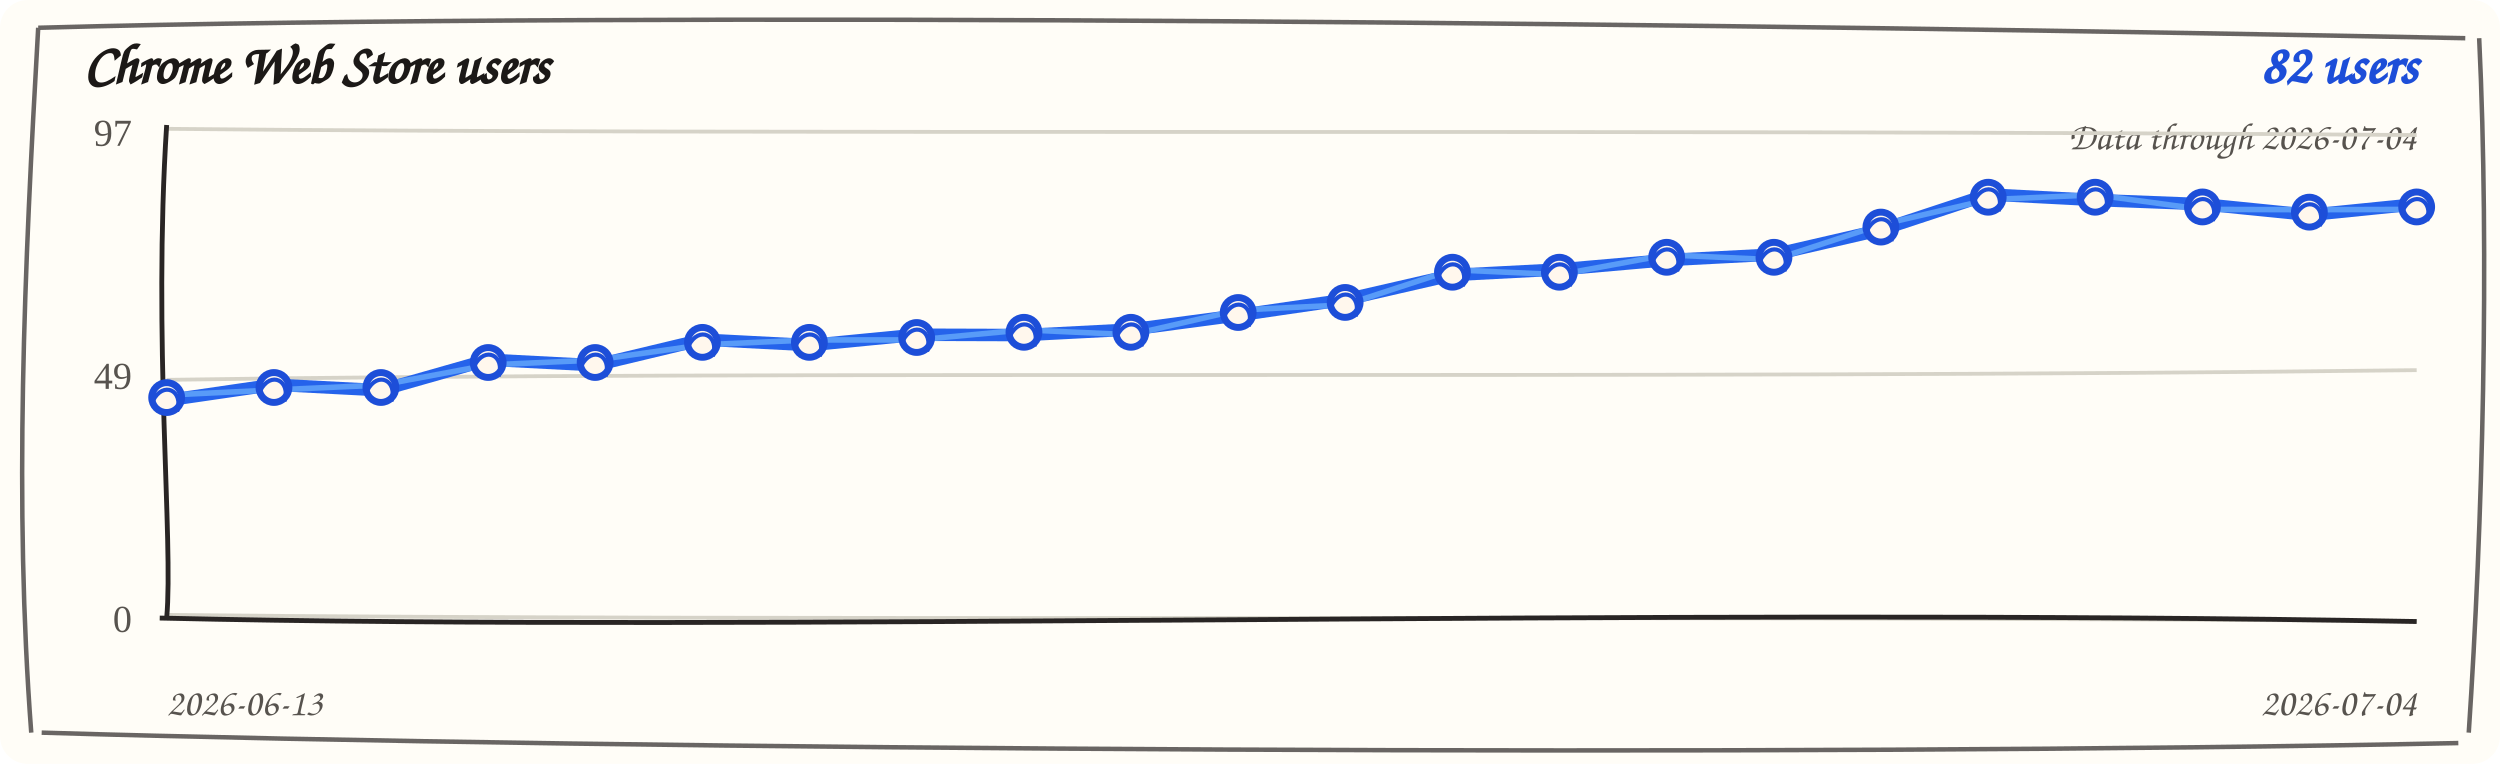
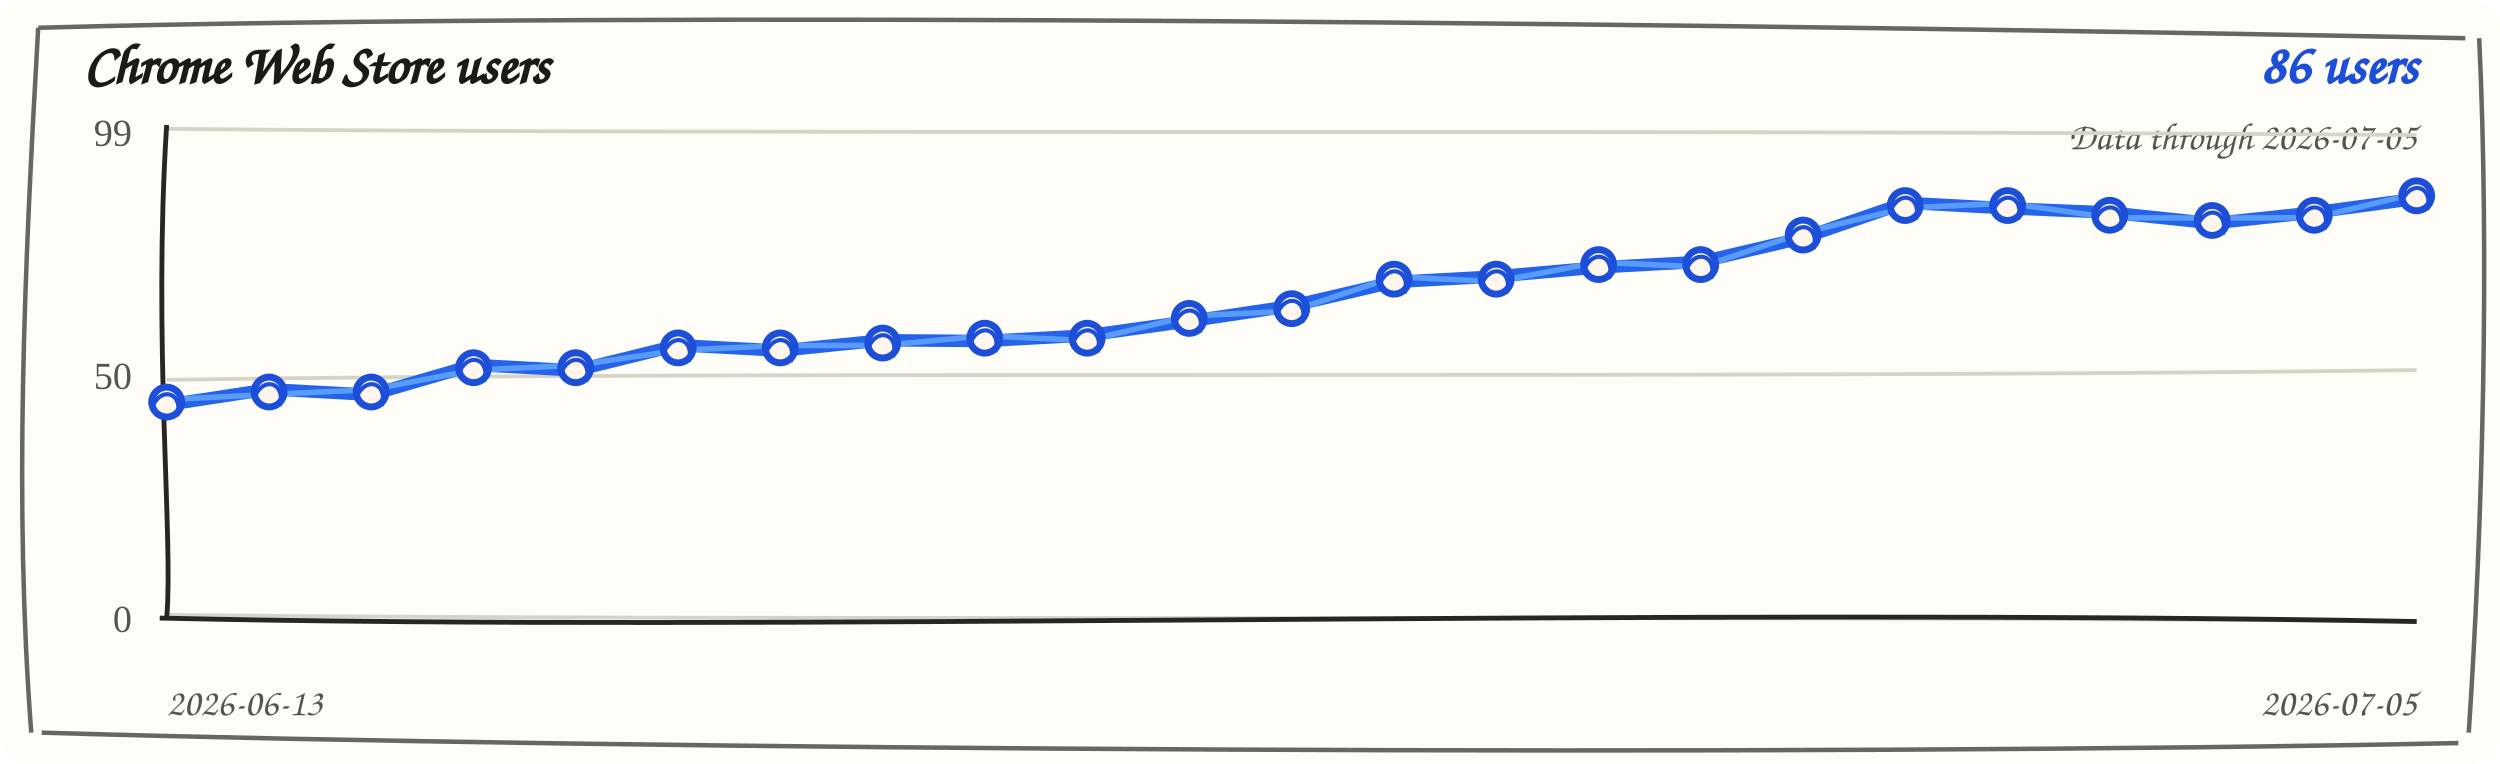
<svg xmlns="http://www.w3.org/2000/svg" width="720" height="220" viewBox="0 0 720 220" role="img" aria-label="Chrome Web Store users trend">
  <rect width="720" height="220" rx="8" fill="#fffdf7" />
  <path d="M 11 8 C 190 3, 512 7, 710 11 M 714 11 C 717 74, 715 151, 711 211 M 708 214 C 523 218, 177 216, 12 211 M 9 211 C 4 145, 7 78, 11 8" fill="none" stroke="#292524" stroke-width="1.3" opacity="0.7" />
  <text x="24" y="24" fill="#1c1917" font-family="'Comic Sans MS', 'Segoe Print', cursive" font-size="16" font-weight="700">Chrome Web Store users</text>
-   <text x="696" y="24" fill="#1d4ed8" font-family="'Comic Sans MS', 'Segoe Print', cursive" font-size="16" font-weight="700" text-anchor="end">82 users</text>
-   <text x="696" y="43" fill="#57534e" font-family="'Comic Sans MS', 'Segoe Print', cursive" font-size="11" text-anchor="end">Data through 2026-07-04</text>
+   <text x="696" y="24" fill="#1d4ed8" font-family="'Comic Sans MS', 'Segoe Print', cursive" font-size="16" font-weight="700" text-anchor="end">86 users</text>
+   <text x="696" y="43" fill="#57534e" font-family="'Comic Sans MS', 'Segoe Print', cursive" font-size="11" text-anchor="end">Data through 2026-07-05</text>
  <g>
    <path d="M 48 37.1 C 228 38.9, 468 37.1, 696 38.9" fill="none" stroke="#d6d3c8" stroke-width="1.1" />
-     <text x="38" y="42" text-anchor="end" fill="#57534e" font-size="11">97</text>
+     <text x="38" y="42" text-anchor="end" fill="#57534e" font-size="11">99</text>
  </g>
  <g>
    <path d="M 48 109.4 C 228 106.6, 468 109.4, 696 106.6" fill="none" stroke="#d6d3c8" stroke-width="1.1" />
-     <text x="38" y="112" text-anchor="end" fill="#57534e" font-size="11">49</text>
+     <text x="38" y="112" text-anchor="end" fill="#57534e" font-size="11">50</text>
  </g>
  <g>
    <path d="M 48 177.1 C 228 178.9, 468 177.1, 696 178.9" fill="none" stroke="#d6d3c8" stroke-width="1.1" />
    <text x="38" y="182" text-anchor="end" fill="#57534e" font-size="11">0</text>
  </g>
  <path d="M 48 36 C 44 98, 50 156, 48 178" fill="none" stroke="#292524" stroke-width="1.4" />
  <path d="M 46 178 C 218 182, 478 175, 696 179" fill="none" stroke="#292524" stroke-width="1.4" />
-   <path d="M 48.0 115.3 L 78.9 110.8 L 109.7 112.4 L 140.6 103.6 L 171.4 105.2 L 202.3 97.8 L 233.1 99.4 L 264.0 96.4 L 294.9 96.5 L 325.7 94.9 L 356.6 90.8 L 387.4 86.3 L 418.3 79.2 L 449.1 77.6 L 480.0 74.9 L 510.9 73.3 L 541.7 66.2 L 572.6 56.0 L 603.4 57.6 L 634.3 58.8 L 665.1 61.9 L 696.0 58.8" fill="none" stroke="#2563eb" stroke-width="3.6" stroke-linecap="round" stroke-linejoin="round" />
-   <path d="M 48.0 113.8 L 78.9 112.3 L 109.7 110.9 L 140.6 105.1 L 171.4 103.7 L 202.3 99.3 L 233.1 97.9 L 264.0 97.9 L 294.9 95.0 L 325.7 96.4 L 356.6 89.3 L 387.4 87.8 L 418.3 77.7 L 449.1 79.1 L 480.0 73.4 L 510.9 74.8 L 541.7 64.7 L 572.6 57.5 L 603.4 56.1 L 634.3 60.3 L 665.1 60.4 L 696.0 60.3" fill="none" stroke="#60a5fa" stroke-width="1.6" stroke-linecap="round" stroke-linejoin="round" opacity="0.85" />
+   <path d="M 48.0 116.6 L 77.5 112.1 L 106.9 113.7 L 136.4 105.1 L 165.8 106.7 L 195.3 99.4 L 224.7 101.0 L 254.2 98.0 L 283.6 98.2 L 313.1 96.6 L 342.5 92.5 L 372.0 88.1 L 401.5 81.2 L 430.9 79.6 L 460.4 77.0 L 489.8 75.4 L 519.3 68.5 L 548.7 58.4 L 578.2 60.0 L 607.6 61.2 L 637.1 64.3 L 666.5 61.2 L 696.0 57.2" fill="none" stroke="#2563eb" stroke-width="3.6" stroke-linecap="round" stroke-linejoin="round" />
+   <path d="M 48.0 115.1 L 77.5 113.6 L 106.9 112.2 L 136.4 106.6 L 165.8 105.2 L 195.3 100.9 L 224.7 99.5 L 254.2 99.5 L 283.6 96.7 L 313.1 98.1 L 342.5 91.0 L 372.0 89.6 L 401.5 79.7 L 430.9 81.1 L 460.4 75.5 L 489.8 76.9 L 519.3 67.0 L 548.7 59.9 L 578.2 58.5 L 607.6 62.7 L 637.1 62.8 L 666.5 62.7 L 696.0 55.7" fill="none" stroke="#60a5fa" stroke-width="1.6" stroke-linecap="round" stroke-linejoin="round" opacity="0.85" />
  <g>
-     <circle cx="48.0" cy="114.5" r="4.3" fill="#fff7ed" stroke="#1d4ed8" stroke-width="2" />
-     <path d="M 44.0 115.5 C 47.0 109.5, 53.0 112.5, 51.0 118.5" fill="none" stroke="#1d4ed8" stroke-width="1.2" />
+     <circle cx="48.0" cy="115.8" r="4.3" fill="#fff7ed" stroke="#1d4ed8" stroke-width="2" />
+     <path d="M 44.0 116.8 C 47.0 110.8, 53.0 113.8, 51.0 119.8" fill="none" stroke="#1d4ed8" stroke-width="1.2" />
  </g>
  <g>
-     <circle cx="78.9" cy="111.6" r="4.3" fill="#fff7ed" stroke="#1d4ed8" stroke-width="2" />
-     <path d="M 74.9 112.6 C 77.9 106.6, 83.9 109.6, 81.9 115.6" fill="none" stroke="#1d4ed8" stroke-width="1.2" />
+     <circle cx="77.5" cy="112.9" r="4.3" fill="#fff7ed" stroke="#1d4ed8" stroke-width="2" />
+     <path d="M 73.5 113.9 C 76.5 107.9, 82.5 110.9, 80.5 116.9" fill="none" stroke="#1d4ed8" stroke-width="1.2" />
  </g>
  <g>
-     <circle cx="109.7" cy="111.6" r="4.3" fill="#fff7ed" stroke="#1d4ed8" stroke-width="2" />
-     <path d="M 105.7 112.6 C 108.7 106.6, 114.7 109.6, 112.7 115.6" fill="none" stroke="#1d4ed8" stroke-width="1.2" />
+     <circle cx="106.9" cy="112.9" r="4.3" fill="#fff7ed" stroke="#1d4ed8" stroke-width="2" />
+     <path d="M 102.9 113.9 C 105.9 107.9, 111.9 110.9, 109.9 116.9" fill="none" stroke="#1d4ed8" stroke-width="1.2" />
  </g>
  <g>
-     <circle cx="140.6" cy="104.4" r="4.3" fill="#fff7ed" stroke="#1d4ed8" stroke-width="2" />
-     <path d="M 136.6 105.4 C 139.6 99.4, 145.6 102.4, 143.6 108.4" fill="none" stroke="#1d4ed8" stroke-width="1.2" />
+     <circle cx="136.4" cy="105.9" r="4.3" fill="#fff7ed" stroke="#1d4ed8" stroke-width="2" />
+     <path d="M 132.4 106.9 C 135.4 100.9, 141.4 103.9, 139.4 109.9" fill="none" stroke="#1d4ed8" stroke-width="1.2" />
  </g>
  <g>
-     <circle cx="171.4" cy="104.4" r="4.3" fill="#fff7ed" stroke="#1d4ed8" stroke-width="2" />
-     <path d="M 167.4 105.4 C 170.4 99.4, 176.4 102.4, 174.4 108.4" fill="none" stroke="#1d4ed8" stroke-width="1.2" />
+     <circle cx="165.8" cy="105.9" r="4.3" fill="#fff7ed" stroke="#1d4ed8" stroke-width="2" />
+     <path d="M 161.8 106.9 C 164.8 100.9, 170.8 103.9, 168.8 109.9" fill="none" stroke="#1d4ed8" stroke-width="1.2" />
  </g>
  <g>
-     <circle cx="202.3" cy="98.6" r="4.3" fill="#fff7ed" stroke="#1d4ed8" stroke-width="2" />
-     <path d="M 198.3 99.6 C 201.3 93.6, 207.3 96.6, 205.3 102.6" fill="none" stroke="#1d4ed8" stroke-width="1.2" />
+     <circle cx="195.3" cy="100.2" r="4.3" fill="#fff7ed" stroke="#1d4ed8" stroke-width="2" />
+     <path d="M 191.3 101.2 C 194.3 95.2, 200.3 98.2, 198.3 104.2" fill="none" stroke="#1d4ed8" stroke-width="1.2" />
  </g>
  <g>
-     <circle cx="233.1" cy="98.6" r="4.3" fill="#fff7ed" stroke="#1d4ed8" stroke-width="2" />
-     <path d="M 229.1 99.6 C 232.1 93.6, 238.1 96.6, 236.1 102.6" fill="none" stroke="#1d4ed8" stroke-width="1.2" />
+     <circle cx="224.7" cy="100.2" r="4.3" fill="#fff7ed" stroke="#1d4ed8" stroke-width="2" />
+     <path d="M 220.7 101.2 C 223.7 95.2, 229.7 98.2, 227.7 104.2" fill="none" stroke="#1d4ed8" stroke-width="1.2" />
  </g>
  <g>
-     <circle cx="264.0" cy="97.2" r="4.3" fill="#fff7ed" stroke="#1d4ed8" stroke-width="2" />
-     <path d="M 260.0 98.2 C 263.0 92.2, 269.0 95.2, 267.0 101.2" fill="none" stroke="#1d4ed8" stroke-width="1.2" />
+     <circle cx="254.2" cy="98.8" r="4.3" fill="#fff7ed" stroke="#1d4ed8" stroke-width="2" />
+     <path d="M 250.2 99.8 C 253.2 93.8, 259.2 96.8, 257.2 102.8" fill="none" stroke="#1d4ed8" stroke-width="1.2" />
  </g>
  <g>
-     <circle cx="294.9" cy="95.7" r="4.3" fill="#fff7ed" stroke="#1d4ed8" stroke-width="2" />
-     <path d="M 290.9 96.7 C 293.9 90.7, 299.9 93.7, 297.9 99.7" fill="none" stroke="#1d4ed8" stroke-width="1.2" />
+     <circle cx="283.6" cy="97.4" r="4.3" fill="#fff7ed" stroke="#1d4ed8" stroke-width="2" />
+     <path d="M 279.6 98.4 C 282.6 92.4, 288.6 95.4, 286.6 101.4" fill="none" stroke="#1d4ed8" stroke-width="1.2" />
  </g>
  <g>
-     <circle cx="325.7" cy="95.7" r="4.3" fill="#fff7ed" stroke="#1d4ed8" stroke-width="2" />
-     <path d="M 321.7 96.7 C 324.7 90.7, 330.7 93.7, 328.7 99.7" fill="none" stroke="#1d4ed8" stroke-width="1.2" />
+     <circle cx="313.1" cy="97.4" r="4.3" fill="#fff7ed" stroke="#1d4ed8" stroke-width="2" />
+     <path d="M 309.1 98.4 C 312.1 92.4, 318.1 95.4, 316.1 101.4" fill="none" stroke="#1d4ed8" stroke-width="1.2" />
  </g>
  <g>
-     <circle cx="356.6" cy="90.0" r="4.3" fill="#fff7ed" stroke="#1d4ed8" stroke-width="2" />
-     <path d="M 352.6 91.0 C 355.6 85.0, 361.6 88.0, 359.6 94.0" fill="none" stroke="#1d4ed8" stroke-width="1.2" />
+     <circle cx="342.5" cy="91.7" r="4.3" fill="#fff7ed" stroke="#1d4ed8" stroke-width="2" />
+     <path d="M 338.5 92.7 C 341.5 86.7, 347.5 89.7, 345.5 95.7" fill="none" stroke="#1d4ed8" stroke-width="1.2" />
  </g>
  <g>
-     <circle cx="387.4" cy="87.1" r="4.3" fill="#fff7ed" stroke="#1d4ed8" stroke-width="2" />
-     <path d="M 383.4 88.1 C 386.4 82.1, 392.4 85.1, 390.4 91.1" fill="none" stroke="#1d4ed8" stroke-width="1.2" />
+     <circle cx="372.0" cy="88.9" r="4.3" fill="#fff7ed" stroke="#1d4ed8" stroke-width="2" />
+     <path d="M 368.0 89.9 C 371.0 83.9, 377.0 86.9, 375.0 92.9" fill="none" stroke="#1d4ed8" stroke-width="1.2" />
  </g>
  <g>
-     <circle cx="418.3" cy="78.4" r="4.3" fill="#fff7ed" stroke="#1d4ed8" stroke-width="2" />
-     <path d="M 414.3 79.4 C 417.3 73.4, 423.3 76.4, 421.3 82.4" fill="none" stroke="#1d4ed8" stroke-width="1.2" />
+     <circle cx="401.5" cy="80.4" r="4.3" fill="#fff7ed" stroke="#1d4ed8" stroke-width="2" />
+     <path d="M 397.5 81.4 C 400.5 75.4, 406.5 78.4, 404.5 84.4" fill="none" stroke="#1d4ed8" stroke-width="1.2" />
  </g>
  <g>
-     <circle cx="449.1" cy="78.4" r="4.3" fill="#fff7ed" stroke="#1d4ed8" stroke-width="2" />
-     <path d="M 445.1 79.4 C 448.1 73.4, 454.1 76.4, 452.1 82.4" fill="none" stroke="#1d4ed8" stroke-width="1.2" />
+     <circle cx="430.9" cy="80.4" r="4.3" fill="#fff7ed" stroke="#1d4ed8" stroke-width="2" />
+     <path d="M 426.9 81.4 C 429.9 75.4, 435.9 78.4, 433.9 84.4" fill="none" stroke="#1d4ed8" stroke-width="1.2" />
  </g>
  <g>
-     <circle cx="480.0" cy="74.1" r="4.3" fill="#fff7ed" stroke="#1d4ed8" stroke-width="2" />
-     <path d="M 476.0 75.1 C 479.0 69.1, 485.0 72.1, 483.0 78.1" fill="none" stroke="#1d4ed8" stroke-width="1.2" />
+     <circle cx="460.4" cy="76.2" r="4.3" fill="#fff7ed" stroke="#1d4ed8" stroke-width="2" />
+     <path d="M 456.4 77.2 C 459.4 71.2, 465.4 74.2, 463.4 80.2" fill="none" stroke="#1d4ed8" stroke-width="1.2" />
  </g>
  <g>
-     <circle cx="510.9" cy="74.1" r="4.3" fill="#fff7ed" stroke="#1d4ed8" stroke-width="2" />
-     <path d="M 506.9 75.1 C 509.9 69.1, 515.9 72.1, 513.9 78.1" fill="none" stroke="#1d4ed8" stroke-width="1.2" />
+     <circle cx="489.8" cy="76.2" r="4.3" fill="#fff7ed" stroke="#1d4ed8" stroke-width="2" />
+     <path d="M 485.8 77.2 C 488.8 71.2, 494.8 74.2, 492.8 80.2" fill="none" stroke="#1d4ed8" stroke-width="1.2" />
  </g>
  <g>
-     <circle cx="541.7" cy="65.4" r="4.3" fill="#fff7ed" stroke="#1d4ed8" stroke-width="2" />
-     <path d="M 537.7 66.4 C 540.7 60.4, 546.7 63.4, 544.7 69.4" fill="none" stroke="#1d4ed8" stroke-width="1.2" />
+     <circle cx="519.3" cy="67.7" r="4.3" fill="#fff7ed" stroke="#1d4ed8" stroke-width="2" />
+     <path d="M 515.3 68.7 C 518.3 62.7, 524.3 65.7, 522.3 71.7" fill="none" stroke="#1d4ed8" stroke-width="1.2" />
  </g>
  <g>
-     <circle cx="572.6" cy="56.8" r="4.3" fill="#fff7ed" stroke="#1d4ed8" stroke-width="2" />
-     <path d="M 568.6 57.8 C 571.6 51.8, 577.6 54.8, 575.6 60.8" fill="none" stroke="#1d4ed8" stroke-width="1.2" />
+     <circle cx="548.7" cy="59.2" r="4.3" fill="#fff7ed" stroke="#1d4ed8" stroke-width="2" />
+     <path d="M 544.7 60.2 C 547.7 54.2, 553.7 57.2, 551.7 63.2" fill="none" stroke="#1d4ed8" stroke-width="1.2" />
  </g>
  <g>
-     <circle cx="603.4" cy="56.8" r="4.3" fill="#fff7ed" stroke="#1d4ed8" stroke-width="2" />
-     <path d="M 599.4 57.8 C 602.4 51.8, 608.4 54.8, 606.4 60.8" fill="none" stroke="#1d4ed8" stroke-width="1.2" />
+     <circle cx="578.2" cy="59.2" r="4.3" fill="#fff7ed" stroke="#1d4ed8" stroke-width="2" />
+     <path d="M 574.2 60.2 C 577.2 54.2, 583.2 57.2, 581.2 63.2" fill="none" stroke="#1d4ed8" stroke-width="1.2" />
  </g>
  <g>
-     <circle cx="634.3" cy="59.6" r="4.3" fill="#fff7ed" stroke="#1d4ed8" stroke-width="2" />
-     <path d="M 630.3 60.6 C 633.3 54.6, 639.3 57.6, 637.3 63.6" fill="none" stroke="#1d4ed8" stroke-width="1.2" />
+     <circle cx="607.6" cy="62.0" r="4.3" fill="#fff7ed" stroke="#1d4ed8" stroke-width="2" />
+     <path d="M 603.6 63.0 C 606.6 57.0, 612.6 60.0, 610.6 66.0" fill="none" stroke="#1d4ed8" stroke-width="1.2" />
  </g>
  <g>
-     <circle cx="665.1" cy="61.1" r="4.3" fill="#fff7ed" stroke="#1d4ed8" stroke-width="2" />
-     <path d="M 661.1 62.1 C 664.1 56.1, 670.1 59.1, 668.1 65.1" fill="none" stroke="#1d4ed8" stroke-width="1.2" />
+     <circle cx="637.1" cy="63.5" r="4.3" fill="#fff7ed" stroke="#1d4ed8" stroke-width="2" />
+     <path d="M 633.1 64.5 C 636.1 58.5, 642.1 61.5, 640.1 67.5" fill="none" stroke="#1d4ed8" stroke-width="1.2" />
  </g>
  <g>
-     <circle cx="696.0" cy="59.6" r="4.3" fill="#fff7ed" stroke="#1d4ed8" stroke-width="2" />
-     <path d="M 692.0 60.6 C 695.0 54.6, 701.0 57.6, 699.0 63.6" fill="none" stroke="#1d4ed8" stroke-width="1.2" />
+     <circle cx="666.5" cy="62.0" r="4.3" fill="#fff7ed" stroke="#1d4ed8" stroke-width="2" />
+     <path d="M 662.5 63.0 C 665.5 57.0, 671.5 60.0, 669.5 66.0" fill="none" stroke="#1d4ed8" stroke-width="1.2" />
+   </g>
+   <g>
+     <circle cx="696.0" cy="56.4" r="4.3" fill="#fff7ed" stroke="#1d4ed8" stroke-width="2" />
+     <path d="M 692.0 57.4 C 695.0 51.4, 701.0 54.4, 699.0 60.4" fill="none" stroke="#1d4ed8" stroke-width="1.2" />
  </g>
  <text x="48" y="206" fill="#57534e" font-family="'Comic Sans MS', 'Segoe Print', cursive" font-size="11">2026-06-13</text>
-   <text x="696" y="206" fill="#57534e" font-family="'Comic Sans MS', 'Segoe Print', cursive" font-size="11" text-anchor="end">2026-07-04</text>
+   <text x="696" y="206" fill="#57534e" font-family="'Comic Sans MS', 'Segoe Print', cursive" font-size="11" text-anchor="end">2026-07-05</text>
</svg>
